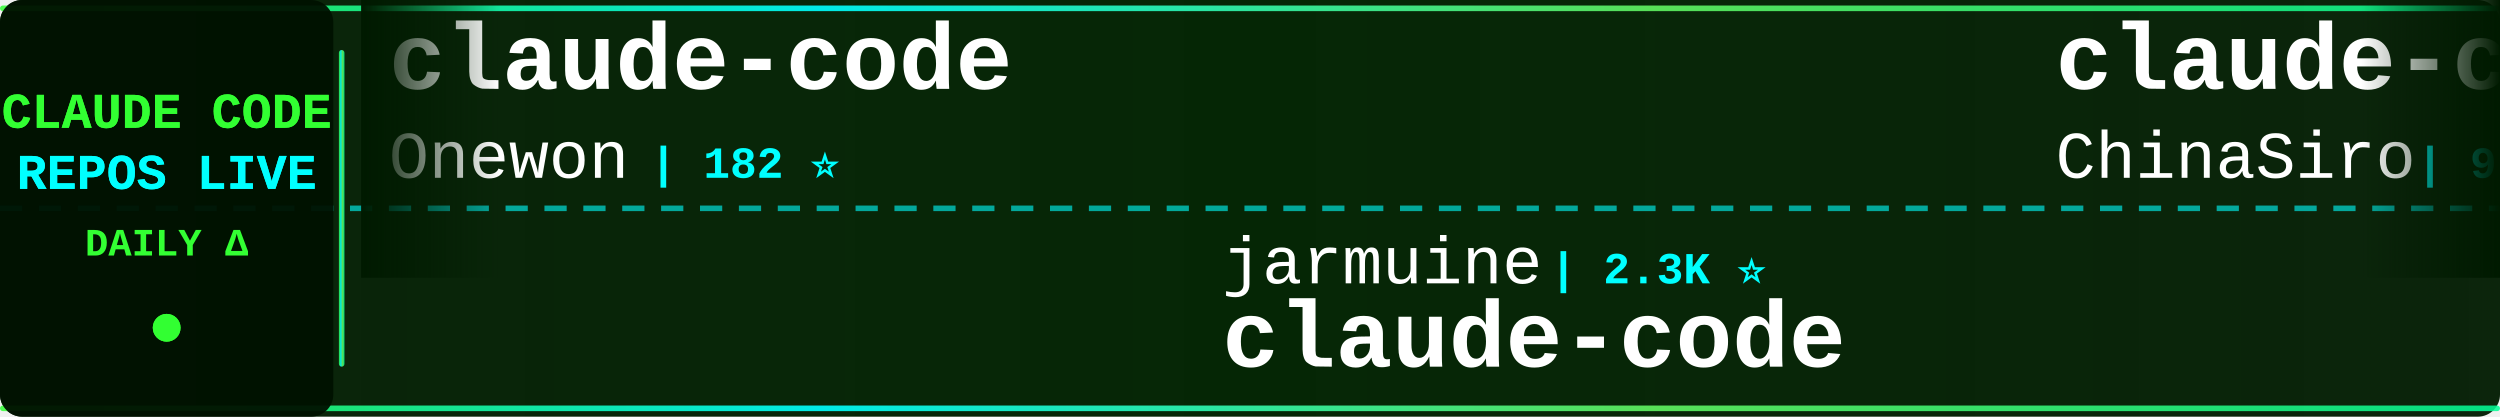
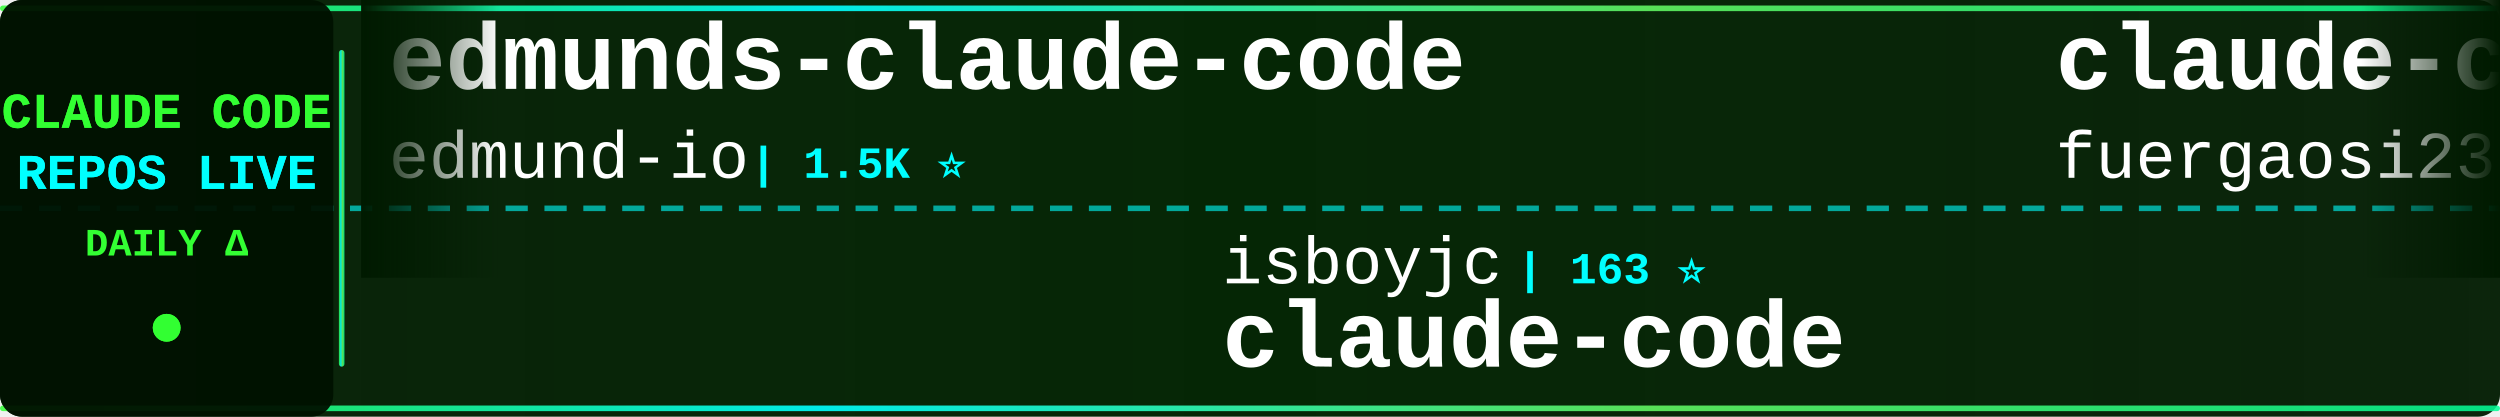
<svg xmlns="http://www.w3.org/2000/svg" width="900" height="150">
  <defs>
    <linearGradient id="tickerBg" x1="0%" y1="0%" x2="100%" y2="0%">
      <stop offset="0%" style="stop-color:#001a00;stop-opacity:0.95" />
      <stop offset="50%" style="stop-color:#002200;stop-opacity:0.98" />
      <stop offset="100%" style="stop-color:#001a00;stop-opacity:0.95" />
    </linearGradient>
    <linearGradient id="borderGrad" x1="0%" y1="0%" x2="100%" y2="0%">
      <stop offset="0%" style="stop-color:#33ff33;stop-opacity:0.85">
        <animate attributeName="stop-opacity" values="0.85;1;0.85" dur="2s" repeatCount="indefinite" />
      </stop>
      <stop offset="33%" style="stop-color:#00ffff;stop-opacity:0.9">
        <animate attributeName="stop-opacity" values="0.9;1;0.9" dur="2.2s" repeatCount="indefinite" />
      </stop>
      <stop offset="66%" style="stop-color:#66ff66;stop-opacity:0.85">
        <animate attributeName="stop-opacity" values="0.85;1;0.85" dur="1.8s" repeatCount="indefinite" />
      </stop>
      <stop offset="100%" style="stop-color:#00ff99;stop-opacity:0.85">
        <animate attributeName="stop-opacity" values="0.85;1;0.85" dur="2s" repeatCount="indefinite" />
      </stop>
    </linearGradient>
    <filter id="textGlow">
      <feGaussianBlur stdDeviation="0.1" result="coloredBlur" />
      <feMerge>
        <feMergeNode in="coloredBlur" />
        <feMergeNode in="SourceGraphic" />
      </feMerge>
    </filter>
    <filter id="metricGlow">
      <feGaussianBlur stdDeviation="0.2" result="coloredBlur" />
      <feMerge>
        <feMergeNode in="coloredBlur" />
        <feMergeNode in="SourceGraphic" />
      </feMerge>
    </filter>
    <linearGradient id="leftFade" x1="0%" y1="0%" x2="100%" y2="0%">
      <stop offset="0%" style="stop-color:#001a00;stop-opacity:1" />
      <stop offset="100%" style="stop-color:#001a00;stop-opacity:0" />
    </linearGradient>
    <linearGradient id="rightFade" x1="0%" y1="0%" x2="100%" y2="0%">
      <stop offset="0%" style="stop-color:#001a00;stop-opacity:0" />
      <stop offset="100%" style="stop-color:#001a00;stop-opacity:1" />
    </linearGradient>
  </defs>
  <rect width="900" height="150" fill="url(#tickerBg)" rx="8" />
  <rect x="0" y="2" width="900" height="2" fill="url(#borderGrad)" rx="1" />
  <rect x="0" y="146" width="900" height="2" fill="url(#borderGrad)" rx="1" />
  <line x1="0" y1="75" x2="900" y2="75" stroke="#00ffff" stroke-width="2" stroke-dasharray="8 6" opacity="0.6" />
  <rect x="0" y="0" width="120" height="150" fill="#001100" opacity="0.95" rx="8" />
  <text x="60" y="46" font-family="'Courier New', monospace" font-size="18" font-weight="bold" fill="#33ff33" text-anchor="middle" filter="url(#textGlow)">
    CLAUDE CODE
  </text>
  <text x="60" y="68" font-family="'Courier New', monospace" font-size="18" font-weight="bold" fill="#00ffff" text-anchor="middle" filter="url(#textGlow)">
    REPOS LIVE
  </text>
  <text x="60" y="92" font-family="'Courier New', monospace" font-size="14" font-weight="bold" fill="#33ff33" text-anchor="middle">
    DAILY Δ
  </text>
  <circle cx="60" cy="118" r="5" fill="#33ff33" filter="url(#metricGlow)">
    <animate attributeName="r" values="4;6;4" dur="1.5s" repeatCount="indefinite" />
    <animate attributeName="opacity" values="0.6;1;0.6" dur="1.5s" repeatCount="indefinite" />
  </circle>
  <rect x="122" y="18" width="2" height="114" fill="url(#borderGrad)" rx="1" />
  <clipPath id="tickerClip">
    <rect x="130" y="0" width="770" height="150" />
  </clipPath>
  <g clip-path="url(#tickerClip)">
    <g id="tickerItems">
      <animateTransform attributeName="transform" attributeType="XML" type="translate" from="0 0" to="-3000 0" dur="54s" repeatCount="indefinite" />
      <g transform="translate(0, 0)">
-         <text x="140" y="32" font-family="'Courier New', monospace" font-size="34" font-weight="bold" fill="#ffffff">claude-code</text>
-         <text x="140" y="64" font-family="'Courier New', monospace" font-size="24" font-weight="normal" fill="#ffffff" opacity="1.0">Onewon</text>
-         <text x="234" y="64" font-family="'Courier New', monospace" font-size="16" font-weight="bold" fill="#00ffff"> | 182 ⭐</text>
-       </g>
-       <g transform="translate(300, 0)">
-         <text x="140" y="102" font-family="'Courier New', monospace" font-size="24" font-weight="normal" fill="#ffffff" opacity="1.0">jarmuine</text>
-         <text x="258" y="102" font-family="'Courier New', monospace" font-size="16" font-weight="bold" fill="#00ffff"> | 2.3K ⭐</text>
-         <text x="140" y="132" font-family="'Courier New', monospace" font-size="34" font-weight="bold" fill="#ffffff">claude-code</text>
-       </g>
-       <g transform="translate(600, 0)">
-         <text x="140" y="32" font-family="'Courier New', monospace" font-size="34" font-weight="bold" fill="#ffffff">claude-code-sourcemap</text>
-         <text x="140" y="64" font-family="'Courier New', monospace" font-size="24" font-weight="normal" fill="#ffffff" opacity="1.0">ChinaSiro</text>
-         <text x="270" y="64" font-family="'Courier New', monospace" font-size="16" font-weight="bold" fill="#00ffff"> | 9.8K ⭐ -2</text>
-       </g>
-       <g transform="translate(900, 0)">
-         <text x="140" y="102" font-family="'Courier New', monospace" font-size="24" font-weight="normal" fill="#ffffff" opacity="1.0">musistudio</text>
-         <text x="282" y="102" font-family="'Courier New', monospace" font-size="16" font-weight="bold" fill="#00ffff"> | 38.4K ⭐ +11</text>
-         <text x="140" y="132" font-family="'Courier New', monospace" font-size="34" font-weight="bold" fill="#ffffff">claude-code-router</text>
-       </g>
-       <g transform="translate(1200, 0)">
-         <text x="140" y="32" font-family="'Courier New', monospace" font-size="34" font-weight="bold" fill="#ffffff">claude-code</text>
-         <text x="140" y="64" font-family="'Courier New', monospace" font-size="24" font-weight="normal" fill="#ffffff" opacity="1.0">freestylefly</text>
-         <text x="306" y="64" font-family="'Courier New', monospace" font-size="16" font-weight="bold" fill="#00ffff"> | 133 ⭐</text>
-       </g>
-       <g transform="translate(1500, 0)">
-         <text x="140" y="102" font-family="'Courier New', monospace" font-size="24" font-weight="normal" fill="#ffffff" opacity="1.0">claude-code-best</text>
-         <text x="354" y="102" font-family="'Courier New', monospace" font-size="16" font-weight="bold" fill="#00ffff"> | 23.5K ⭐ +7</text>
-         <text x="140" y="132" font-family="'Courier New', monospace" font-size="34" font-weight="bold" fill="#ffffff">claude-code</text>
-       </g>
-       <g transform="translate(1800, 0)">
        <text x="140" y="32" font-family="'Courier New', monospace" font-size="34" font-weight="bold" fill="#ffffff">edmunds-claude-code</text>
        <text x="140" y="64" font-family="'Courier New', monospace" font-size="24" font-weight="normal" fill="#ffffff" opacity="1.0">edmund-io</text>
        <text x="270" y="64" font-family="'Courier New', monospace" font-size="16" font-weight="bold" fill="#00ffff"> | 1.5K ⭐</text>
      </g>
+       <g transform="translate(300, 0)">
+         <text x="140" y="102" font-family="'Courier New', monospace" font-size="24" font-weight="normal" fill="#ffffff" opacity="1.0">isboyjc</text>
+         <text x="246" y="102" font-family="'Courier New', monospace" font-size="16" font-weight="bold" fill="#00ffff"> | 163 ⭐</text>
+         <text x="140" y="132" font-family="'Courier New', monospace" font-size="34" font-weight="bold" fill="#ffffff">claude-code</text>
+       </g>
+       <g transform="translate(600, 0)">
+         <text x="140" y="32" font-family="'Courier New', monospace" font-size="34" font-weight="bold" fill="#ffffff">claude-code-proxy</text>
+         <text x="140" y="64" font-family="'Courier New', monospace" font-size="24" font-weight="normal" fill="#ffffff" opacity="1.0">fuergaosi233</text>
+         <text x="306" y="64" font-family="'Courier New', monospace" font-size="16" font-weight="bold" fill="#00ffff"> | 2.8K ⭐ -1</text>
+       </g>
+       <g transform="translate(900, 0)">
+         <text x="140" y="102" font-family="'Courier New', monospace" font-size="24" font-weight="normal" fill="#ffffff" opacity="1.0">FlorianBruniaux</text>
+         <text x="342" y="102" font-family="'Courier New', monospace" font-size="16" font-weight="bold" fill="#00ffff"> | 7.5K ⭐ +20</text>
+         <text x="140" y="132" font-family="'Courier New', monospace" font-size="34" font-weight="bold" fill="#ffffff">claude-code-ultimate-gui...</text>
+       </g>
+       <g transform="translate(1200, 0)">
+         <text x="140" y="32" font-family="'Courier New', monospace" font-size="34" font-weight="bold" fill="#ffffff">arcads-claude-code-mrpai...</text>
+         <text x="140" y="64" font-family="'Courier New', monospace" font-size="24" font-weight="normal" fill="#ffffff" opacity="1.0">mrpaidsocial</text>
+         <text x="306" y="64" font-family="'Courier New', monospace" font-size="16" font-weight="bold" fill="#00ffff"> | 1.7K ⭐ +4</text>
+       </g>
+       <g transform="translate(1500, 0)">
+         <text x="140" y="102" font-family="'Courier New', monospace" font-size="24" font-weight="normal" fill="#ffffff" opacity="1.0">Njengah</text>
+         <text x="246" y="102" font-family="'Courier New', monospace" font-size="16" font-weight="bold" fill="#00ffff"> | 2.0K ⭐</text>
+         <text x="140" y="132" font-family="'Courier New', monospace" font-size="34" font-weight="bold" fill="#ffffff">claude-code-cheat-sheet</text>
+       </g>
+       <g transform="translate(1800, 0)">
+         <text x="140" y="32" font-family="'Courier New', monospace" font-size="34" font-weight="bold" fill="#ffffff">oh-my-claudecode</text>
+         <text x="140" y="64" font-family="'Courier New', monospace" font-size="24" font-weight="normal" fill="#ffffff" opacity="1.0">Yeachan-Heo</text>
+         <text x="294" y="64" font-family="'Courier New', monospace" font-size="16" font-weight="bold" fill="#00ffff"> | 41.1K ⭐ +15</text>
+       </g>
      <g transform="translate(2100, 0)">
-         <text x="140" y="102" font-family="'Courier New', monospace" font-size="24" font-weight="normal" fill="#ffffff" opacity="1.0">kodu-ai</text>
-         <text x="246" y="102" font-family="'Courier New', monospace" font-size="16" font-weight="bold" fill="#00ffff"> | 5.2K ⭐ +1</text>
-         <text x="140" y="132" font-family="'Courier New', monospace" font-size="34" font-weight="bold" fill="#ffffff">claude-coder</text>
+         <text x="140" y="102" font-family="'Courier New', monospace" font-size="24" font-weight="normal" fill="#ffffff" opacity="1.0">diet103</text>
+         <text x="246" y="102" font-family="'Courier New', monospace" font-size="16" font-weight="bold" fill="#00ffff"> | 10.1K ⭐</text>
+         <text x="140" y="132" font-family="'Courier New', monospace" font-size="34" font-weight="bold" fill="#ffffff">claude-code-infrastructu...</text>
      </g>
      <g transform="translate(2400, 0)">
-         <text x="140" y="32" font-family="'Courier New', monospace" font-size="34" font-weight="bold" fill="#ffffff">claude-code</text>
-         <text x="140" y="64" font-family="'Courier New', monospace" font-size="24" font-weight="normal" fill="#ffffff" opacity="1.0">codeaashu</text>
-         <text x="270" y="64" font-family="'Courier New', monospace" font-size="16" font-weight="bold" fill="#00ffff"> | 3.5K ⭐ +4</text>
+         <text x="140" y="32" font-family="'Courier New', monospace" font-size="34" font-weight="bold" fill="#ffffff">claude-code-telegram</text>
+         <text x="140" y="64" font-family="'Courier New', monospace" font-size="24" font-weight="normal" fill="#ffffff" opacity="1.0">overwirehq</text>
+         <text x="282" y="64" font-family="'Courier New', monospace" font-size="16" font-weight="bold" fill="#00ffff"> | 2.8K ⭐</text>
      </g>
      <g transform="translate(2700, 0)">
-         <text x="140" y="102" font-family="'Courier New', monospace" font-size="24" font-weight="normal" fill="#ffffff" opacity="1.0">Windy3f3f3f3f</text>
-         <text x="318" y="102" font-family="'Courier New', monospace" font-size="16" font-weight="bold" fill="#00ffff"> | 3.9K ⭐</text>
-         <text x="140" y="132" font-family="'Courier New', monospace" font-size="34" font-weight="bold" fill="#ffffff">how-claude-code-works</text>
+         <text x="140" y="102" font-family="'Courier New', monospace" font-size="24" font-weight="normal" fill="#ffffff" opacity="1.0">Cranot</text>
+         <text x="234" y="102" font-family="'Courier New', monospace" font-size="16" font-weight="bold" fill="#00ffff"> | 2.9K ⭐</text>
+         <text x="140" y="132" font-family="'Courier New', monospace" font-size="34" font-weight="bold" fill="#ffffff">claude-code-guide</text>
      </g>
      <g transform="translate(3000, 0)">
-         <text x="140" y="32" font-family="'Courier New', monospace" font-size="34" font-weight="bold" fill="#ffffff">claude-code</text>
-         <text x="140" y="64" font-family="'Courier New', monospace" font-size="24" font-weight="normal" fill="#ffffff" opacity="1.0">Onewon</text>
-         <text x="234" y="64" font-family="'Courier New', monospace" font-size="16" font-weight="bold" fill="#00ffff"> | 182 ⭐</text>
+         <text x="140" y="32" font-family="'Courier New', monospace" font-size="34" font-weight="bold" fill="#ffffff">edmunds-claude-code</text>
+         <text x="140" y="64" font-family="'Courier New', monospace" font-size="24" font-weight="normal" fill="#ffffff" opacity="1.0">edmund-io</text>
+         <text x="270" y="64" font-family="'Courier New', monospace" font-size="16" font-weight="bold" fill="#00ffff"> | 1.5K ⭐</text>
      </g>
      <g transform="translate(3300, 0)">
-         <text x="140" y="102" font-family="'Courier New', monospace" font-size="24" font-weight="normal" fill="#ffffff" opacity="1.0">jarmuine</text>
-         <text x="258" y="102" font-family="'Courier New', monospace" font-size="16" font-weight="bold" fill="#00ffff"> | 2.3K ⭐</text>
+         <text x="140" y="102" font-family="'Courier New', monospace" font-size="24" font-weight="normal" fill="#ffffff" opacity="1.0">isboyjc</text>
+         <text x="246" y="102" font-family="'Courier New', monospace" font-size="16" font-weight="bold" fill="#00ffff"> | 163 ⭐</text>
        <text x="140" y="132" font-family="'Courier New', monospace" font-size="34" font-weight="bold" fill="#ffffff">claude-code</text>
      </g>
      <g transform="translate(3600, 0)">
-         <text x="140" y="32" font-family="'Courier New', monospace" font-size="34" font-weight="bold" fill="#ffffff">claude-code-sourcemap</text>
-         <text x="140" y="64" font-family="'Courier New', monospace" font-size="24" font-weight="normal" fill="#ffffff" opacity="1.0">ChinaSiro</text>
-         <text x="270" y="64" font-family="'Courier New', monospace" font-size="16" font-weight="bold" fill="#00ffff"> | 9.8K ⭐ -2</text>
+         <text x="140" y="32" font-family="'Courier New', monospace" font-size="34" font-weight="bold" fill="#ffffff">claude-code-proxy</text>
+         <text x="140" y="64" font-family="'Courier New', monospace" font-size="24" font-weight="normal" fill="#ffffff" opacity="1.0">fuergaosi233</text>
+         <text x="306" y="64" font-family="'Courier New', monospace" font-size="16" font-weight="bold" fill="#00ffff"> | 2.8K ⭐ -1</text>
      </g>
      <g transform="translate(3900, 0)">
-         <text x="140" y="102" font-family="'Courier New', monospace" font-size="24" font-weight="normal" fill="#ffffff" opacity="1.0">musistudio</text>
-         <text x="282" y="102" font-family="'Courier New', monospace" font-size="16" font-weight="bold" fill="#00ffff"> | 38.4K ⭐ +11</text>
-         <text x="140" y="132" font-family="'Courier New', monospace" font-size="34" font-weight="bold" fill="#ffffff">claude-code-router</text>
+         <text x="140" y="102" font-family="'Courier New', monospace" font-size="24" font-weight="normal" fill="#ffffff" opacity="1.0">FlorianBruniaux</text>
+         <text x="342" y="102" font-family="'Courier New', monospace" font-size="16" font-weight="bold" fill="#00ffff"> | 7.5K ⭐ +20</text>
+         <text x="140" y="132" font-family="'Courier New', monospace" font-size="34" font-weight="bold" fill="#ffffff">claude-code-ultimate-gui...</text>
      </g>
    </g>
  </g>
  <rect x="130" y="0" width="50" height="100" fill="url(#leftFade)" />
  <rect x="850" y="0" width="50" height="100" fill="url(#rightFade)" />
</svg>
